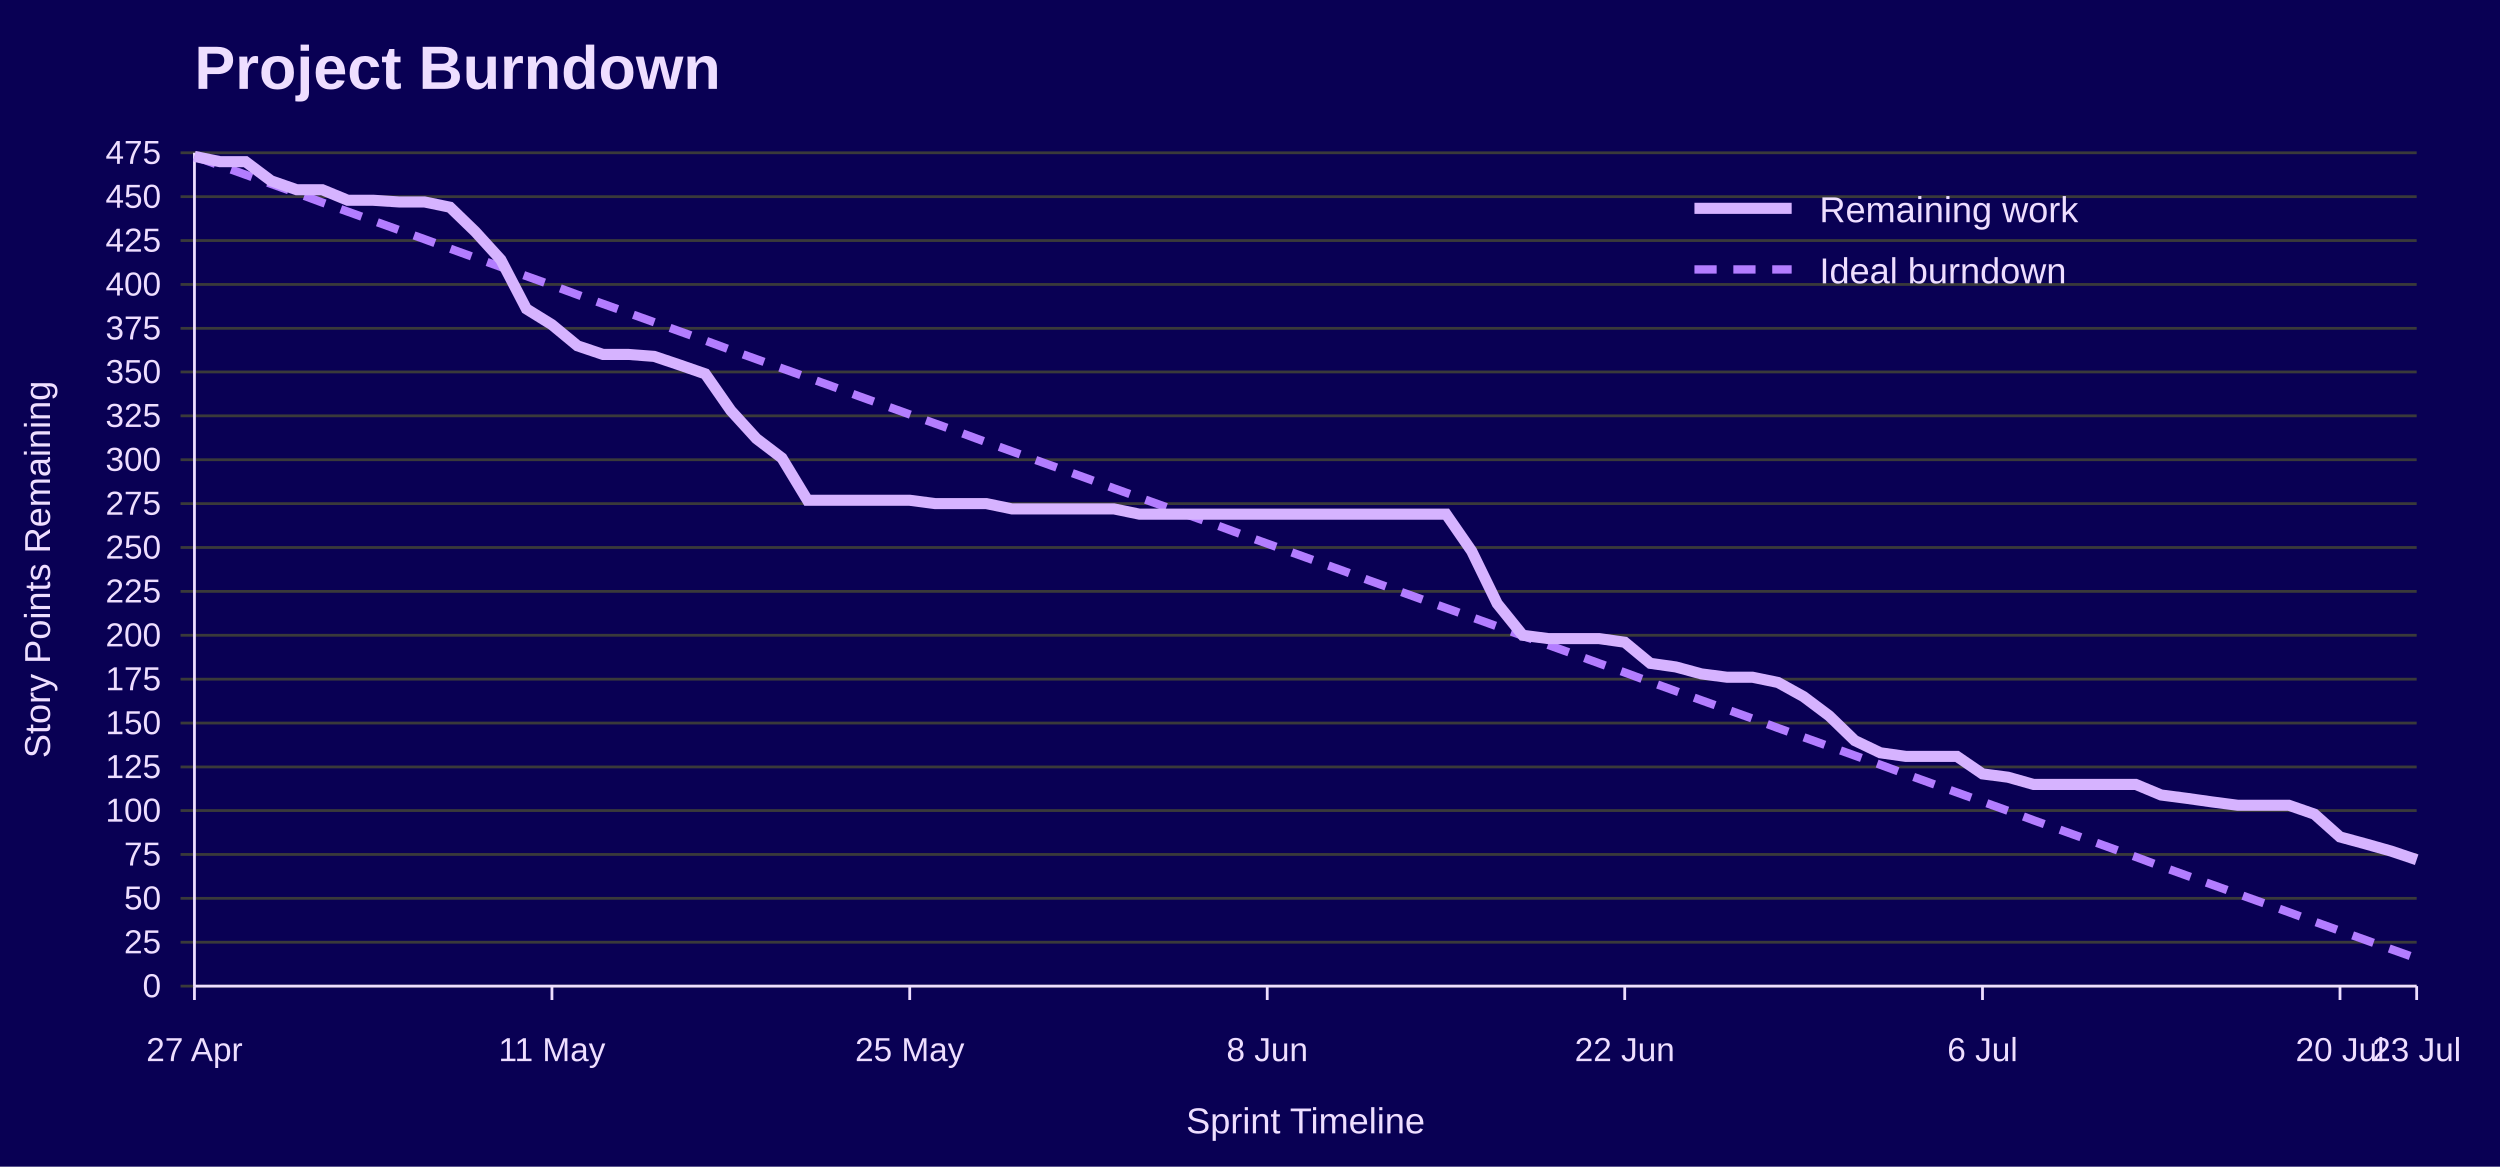
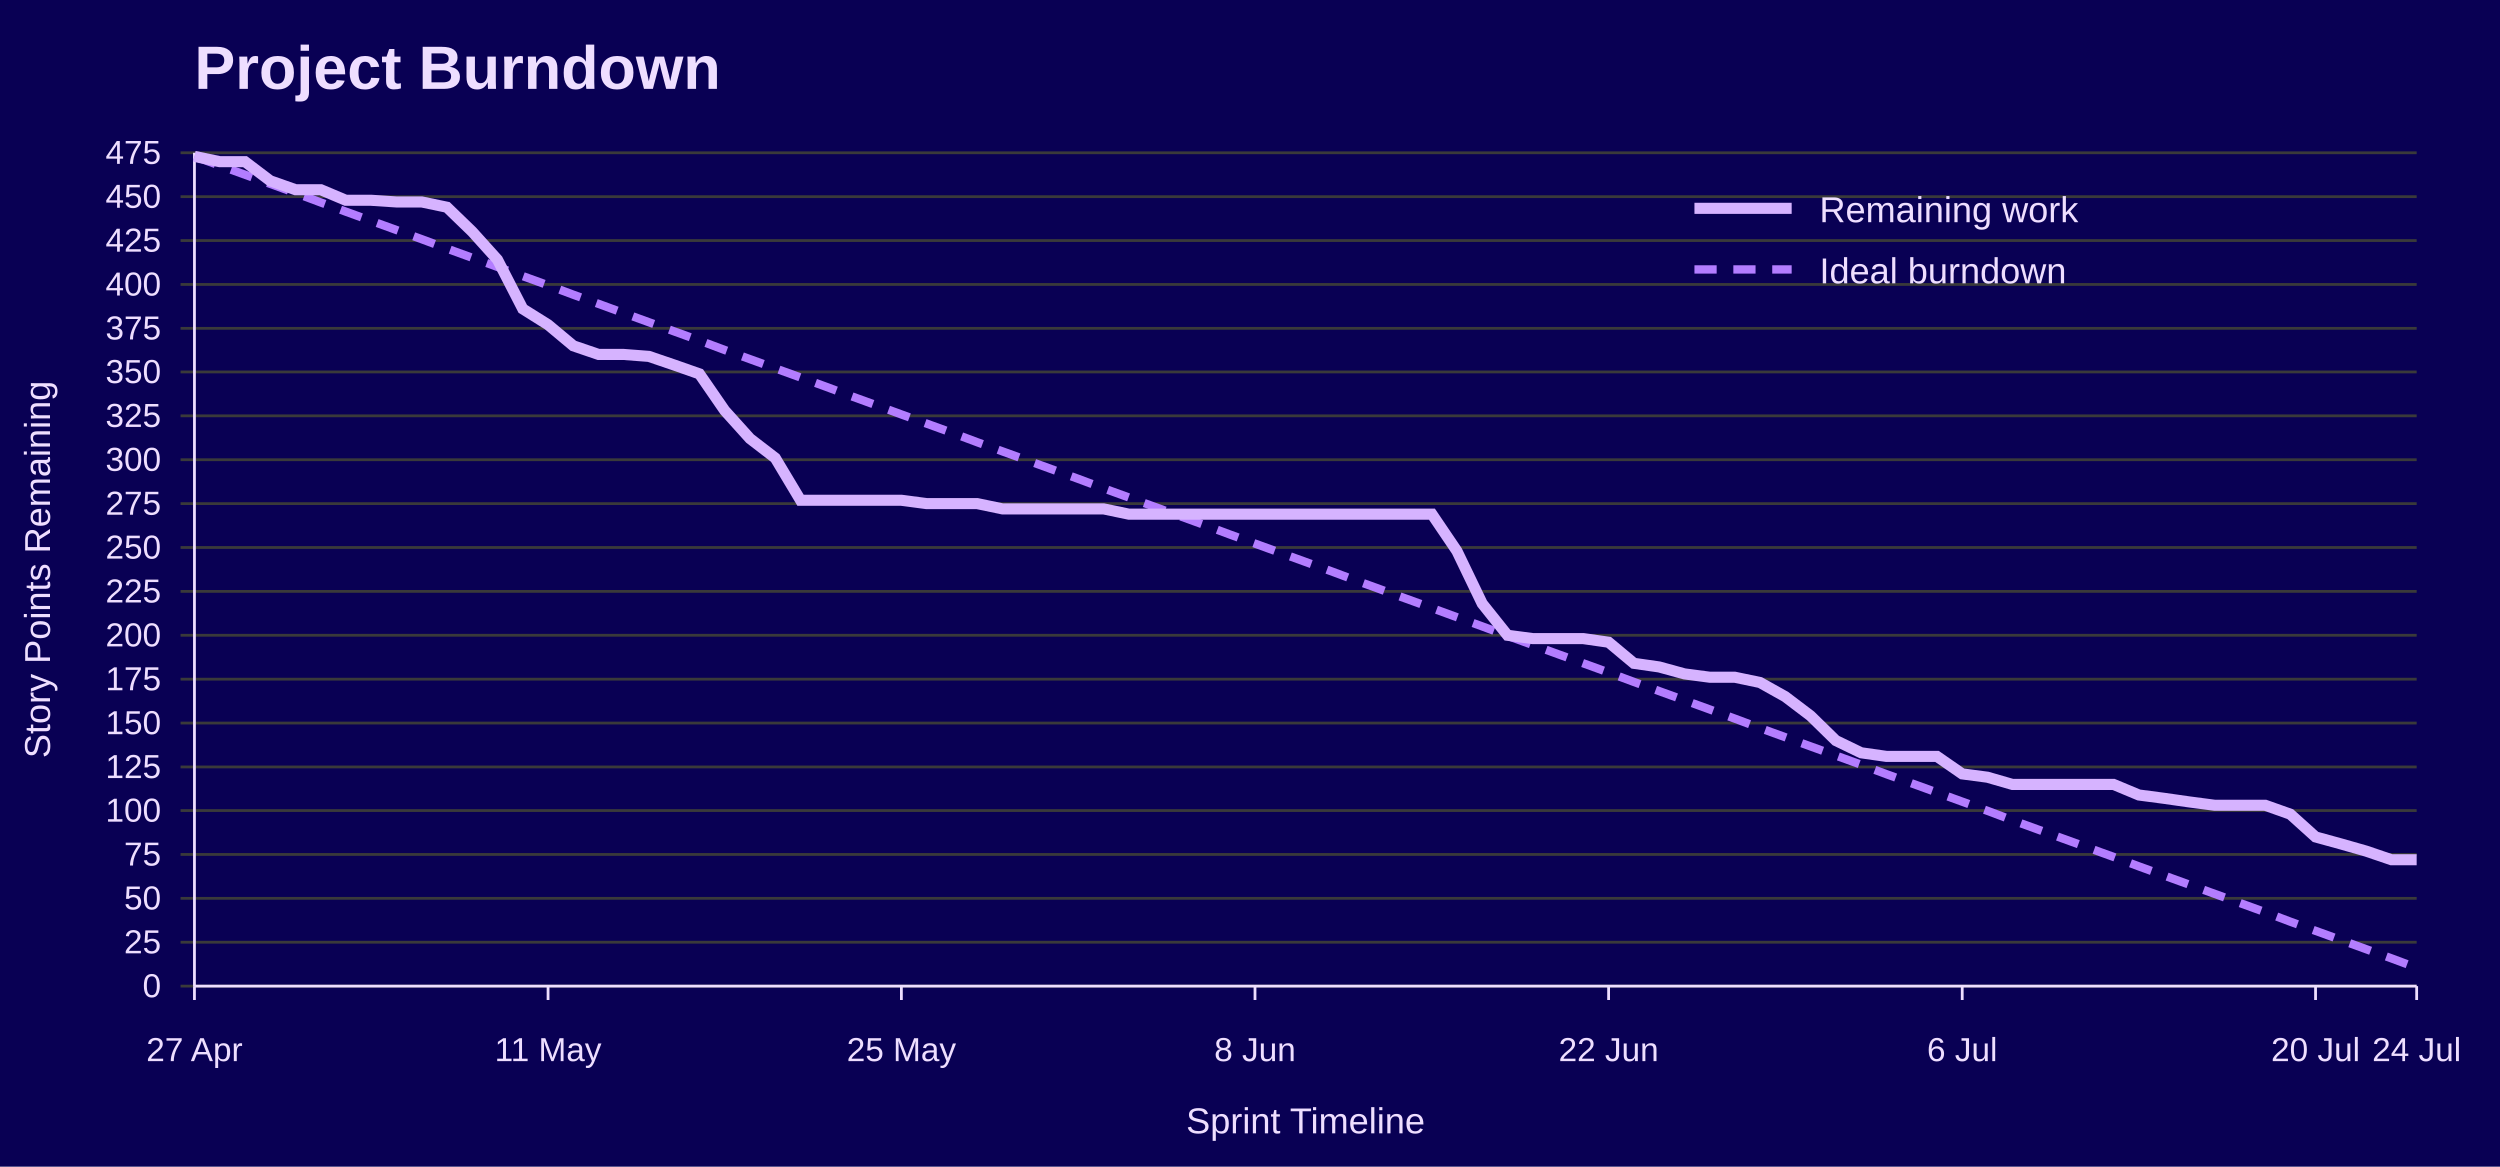
<svg xmlns="http://www.w3.org/2000/svg" width="900" height="420" viewBox="0 0 900 420" role="img" aria-labelledby="title desc">
  <rect width="100%" height="100%" fill="#090054" />
  <text x="70" y="32" font-family="Jost, Arial, Helvetica, sans-serif" font-size="22" font-weight="700" fill="#EEDEFF">Project Burndown</text>
  <line x1="65" y1="355.0" x2="870" y2="355.0" stroke="#3A3A3A" />
  <text x="58" y="359.0" font-family="Overpass, Arial, Helvetica, sans-serif" font-size="12" text-anchor="end" fill="#EEDEFF">0</text>
  <line x1="65" y1="339.2" x2="870" y2="339.2" stroke="#3A3A3A" />
  <text x="58" y="343.2" font-family="Overpass, Arial, Helvetica, sans-serif" font-size="12" text-anchor="end" fill="#EEDEFF">25</text>
  <line x1="65" y1="323.4" x2="870" y2="323.4" stroke="#3A3A3A" />
  <text x="58" y="327.4" font-family="Overpass, Arial, Helvetica, sans-serif" font-size="12" text-anchor="end" fill="#EEDEFF">50</text>
  <line x1="65" y1="307.6" x2="870" y2="307.6" stroke="#3A3A3A" />
  <text x="58" y="311.6" font-family="Overpass, Arial, Helvetica, sans-serif" font-size="12" text-anchor="end" fill="#EEDEFF">75</text>
  <line x1="65" y1="291.8" x2="870" y2="291.8" stroke="#3A3A3A" />
  <text x="58" y="295.8" font-family="Overpass, Arial, Helvetica, sans-serif" font-size="12" text-anchor="end" fill="#EEDEFF">100</text>
  <line x1="65" y1="276.1" x2="870" y2="276.1" stroke="#3A3A3A" />
  <text x="58" y="280.1" font-family="Overpass, Arial, Helvetica, sans-serif" font-size="12" text-anchor="end" fill="#EEDEFF">125</text>
  <line x1="65" y1="260.3" x2="870" y2="260.3" stroke="#3A3A3A" />
  <text x="58" y="264.3" font-family="Overpass, Arial, Helvetica, sans-serif" font-size="12" text-anchor="end" fill="#EEDEFF">150</text>
  <line x1="65" y1="244.5" x2="870" y2="244.5" stroke="#3A3A3A" />
  <text x="58" y="248.5" font-family="Overpass, Arial, Helvetica, sans-serif" font-size="12" text-anchor="end" fill="#EEDEFF">175</text>
  <line x1="65" y1="228.7" x2="870" y2="228.7" stroke="#3A3A3A" />
  <text x="58" y="232.7" font-family="Overpass, Arial, Helvetica, sans-serif" font-size="12" text-anchor="end" fill="#EEDEFF">200</text>
  <line x1="65" y1="212.9" x2="870" y2="212.9" stroke="#3A3A3A" />
  <text x="58" y="216.9" font-family="Overpass, Arial, Helvetica, sans-serif" font-size="12" text-anchor="end" fill="#EEDEFF">225</text>
  <line x1="65" y1="197.1" x2="870" y2="197.1" stroke="#3A3A3A" />
  <text x="58" y="201.1" font-family="Overpass, Arial, Helvetica, sans-serif" font-size="12" text-anchor="end" fill="#EEDEFF">250</text>
  <line x1="65" y1="181.3" x2="870" y2="181.3" stroke="#3A3A3A" />
  <text x="58" y="185.3" font-family="Overpass, Arial, Helvetica, sans-serif" font-size="12" text-anchor="end" fill="#EEDEFF">275</text>
  <line x1="65" y1="165.5" x2="870" y2="165.5" stroke="#3A3A3A" />
  <text x="58" y="169.5" font-family="Overpass, Arial, Helvetica, sans-serif" font-size="12" text-anchor="end" fill="#EEDEFF">300</text>
  <line x1="65" y1="149.7" x2="870" y2="149.7" stroke="#3A3A3A" />
  <text x="58" y="153.7" font-family="Overpass, Arial, Helvetica, sans-serif" font-size="12" text-anchor="end" fill="#EEDEFF">325</text>
  <line x1="65" y1="133.9" x2="870" y2="133.9" stroke="#3A3A3A" />
  <text x="58" y="137.9" font-family="Overpass, Arial, Helvetica, sans-serif" font-size="12" text-anchor="end" fill="#EEDEFF">350</text>
  <line x1="65" y1="118.2" x2="870" y2="118.2" stroke="#3A3A3A" />
  <text x="58" y="122.2" font-family="Overpass, Arial, Helvetica, sans-serif" font-size="12" text-anchor="end" fill="#EEDEFF">375</text>
  <line x1="65" y1="102.4" x2="870" y2="102.4" stroke="#3A3A3A" />
  <text x="58" y="106.4" font-family="Overpass, Arial, Helvetica, sans-serif" font-size="12" text-anchor="end" fill="#EEDEFF">400</text>
  <line x1="65" y1="86.6" x2="870" y2="86.6" stroke="#3A3A3A" />
  <text x="58" y="90.6" font-family="Overpass, Arial, Helvetica, sans-serif" font-size="12" text-anchor="end" fill="#EEDEFF">425</text>
  <line x1="65" y1="70.8" x2="870" y2="70.8" stroke="#3A3A3A" />
  <text x="58" y="74.8" font-family="Overpass, Arial, Helvetica, sans-serif" font-size="12" text-anchor="end" fill="#EEDEFF">450</text>
  <line x1="65" y1="55.0" x2="870" y2="55.0" stroke="#3A3A3A" />
  <text x="58" y="59.0" font-family="Overpass, Arial, Helvetica, sans-serif" font-size="12" text-anchor="end" fill="#EEDEFF">475</text>
  <line x1="70.0" y1="355" x2="70.0" y2="360" stroke="#EEDEFF" />
  <text x="70.0" y="382" font-family="Overpass, Arial, Helvetica, sans-serif" font-size="12" text-anchor="middle" fill="#EEDEFF">27 Apr</text>
-   <line x1="198.7" y1="355" x2="198.7" y2="360" stroke="#EEDEFF" />
-   <text x="198.7" y="382" font-family="Overpass, Arial, Helvetica, sans-serif" font-size="12" text-anchor="middle" fill="#EEDEFF">11 May</text>
-   <line x1="327.5" y1="355" x2="327.5" y2="360" stroke="#EEDEFF" />
-   <text x="327.5" y="382" font-family="Overpass, Arial, Helvetica, sans-serif" font-size="12" text-anchor="middle" fill="#EEDEFF">25 May</text>
-   <line x1="456.2" y1="355" x2="456.2" y2="360" stroke="#EEDEFF" />
-   <text x="456.2" y="382" font-family="Overpass, Arial, Helvetica, sans-serif" font-size="12" text-anchor="middle" fill="#EEDEFF">8 Jun</text>
-   <line x1="584.9" y1="355" x2="584.9" y2="360" stroke="#EEDEFF" />
-   <text x="584.9" y="382" font-family="Overpass, Arial, Helvetica, sans-serif" font-size="12" text-anchor="middle" fill="#EEDEFF">22 Jun</text>
-   <line x1="713.7" y1="355" x2="713.7" y2="360" stroke="#EEDEFF" />
-   <text x="713.7" y="382" font-family="Overpass, Arial, Helvetica, sans-serif" font-size="12" text-anchor="middle" fill="#EEDEFF">6 Jul</text>
-   <line x1="842.4" y1="355" x2="842.4" y2="360" stroke="#EEDEFF" />
-   <text x="842.4" y="382" font-family="Overpass, Arial, Helvetica, sans-serif" font-size="12" text-anchor="middle" fill="#EEDEFF">20 Jul</text>
+   <line x1="197.3" y1="355" x2="197.3" y2="360" stroke="#EEDEFF" />
+   <text x="197.3" y="382" font-family="Overpass, Arial, Helvetica, sans-serif" font-size="12" text-anchor="middle" fill="#EEDEFF">11 May</text>
+   <line x1="324.5" y1="355" x2="324.5" y2="360" stroke="#EEDEFF" />
+   <text x="324.5" y="382" font-family="Overpass, Arial, Helvetica, sans-serif" font-size="12" text-anchor="middle" fill="#EEDEFF">25 May</text>
+   <line x1="451.8" y1="355" x2="451.8" y2="360" stroke="#EEDEFF" />
+   <text x="451.8" y="382" font-family="Overpass, Arial, Helvetica, sans-serif" font-size="12" text-anchor="middle" fill="#EEDEFF">8 Jun</text>
+   <line x1="579.1" y1="355" x2="579.1" y2="360" stroke="#EEDEFF" />
+   <text x="579.1" y="382" font-family="Overpass, Arial, Helvetica, sans-serif" font-size="12" text-anchor="middle" fill="#EEDEFF">22 Jun</text>
+   <line x1="706.4" y1="355" x2="706.4" y2="360" stroke="#EEDEFF" />
+   <text x="706.4" y="382" font-family="Overpass, Arial, Helvetica, sans-serif" font-size="12" text-anchor="middle" fill="#EEDEFF">6 Jul</text>
+   <line x1="833.6" y1="355" x2="833.6" y2="360" stroke="#EEDEFF" />
+   <text x="833.6" y="382" font-family="Overpass, Arial, Helvetica, sans-serif" font-size="12" text-anchor="middle" fill="#EEDEFF">20 Jul</text>
  <line x1="870.0" y1="355" x2="870.0" y2="360" stroke="#EEDEFF" />
-   <text x="870.0" y="382" font-family="Overpass, Arial, Helvetica, sans-serif" font-size="12" text-anchor="middle" fill="#EEDEFF">23 Jul</text>
+   <text x="870.0" y="382" font-family="Overpass, Arial, Helvetica, sans-serif" font-size="12" text-anchor="middle" fill="#EEDEFF">24 Jul</text>
  <line x1="70" y1="55" x2="70" y2="355" stroke="#EEDEFF" />
  <line x1="70" y1="355" x2="870" y2="355" stroke="#EEDEFF" />
  <text x="18" y="205.0" font-family="Overpass, Arial, Helvetica, sans-serif" font-size="13" text-anchor="middle" transform="rotate(-90 18 205.0)" fill="#EEDEFF">Story Points Remaining</text>
  <text x="470.0" y="408" font-family="Overpass, Arial, Helvetica, sans-serif" font-size="13" text-anchor="middle" fill="#EEDEFF">Sprint Timeline</text>
-   <polyline points="70.0,56.3 79.2,59.6 88.4,62.9 97.6,66.2 106.8,69.5 116.0,72.9 125.2,76.2 134.4,79.5 143.6,82.8 152.8,86.1 162.0,89.5 171.1,92.8 180.3,96.1 189.5,99.4 198.7,102.7 207.9,106.1 217.1,109.4 226.3,112.7 235.5,116.0 244.7,119.3 253.9,122.6 263.1,126.0 272.3,129.3 281.5,132.6 290.7,135.9 299.9,139.2 309.1,142.6 318.3,145.9 327.5,149.2 336.7,152.5 345.9,155.8 355.1,159.2 364.3,162.5 373.4,165.8 382.6,169.1 391.8,172.4 401.0,175.8 410.2,179.1 419.4,182.4 428.6,185.7 437.8,189.0 447.0,192.4 456.2,195.7 465.4,199.0 474.6,202.3 483.8,205.6 493.0,209.0 502.2,212.3 511.4,215.6 520.6,218.9 529.8,222.2 539.0,225.5 548.2,228.9 557.4,232.2 566.6,235.5 575.7,238.8 584.9,242.1 594.1,245.5 603.3,248.8 612.5,252.1 621.7,255.4 630.9,258.7 640.1,262.1 649.3,265.4 658.5,268.7 667.7,272.0 676.9,275.3 686.1,278.7 695.3,282.0 704.5,285.3 713.7,288.6 722.9,291.9 732.1,295.3 741.3,298.6 750.5,301.9 759.7,305.2 768.9,308.5 778.0,311.9 787.2,315.2 796.4,318.5 805.6,321.8 814.8,325.1 824.0,328.4 833.2,331.8 842.4,335.1 851.6,338.4 860.8,341.7 870.0,345.0" fill="none" stroke="#B37DFF" stroke-width="3" stroke-dasharray="8 6" />
-   <polyline points="70.0,56.3 79.2,58.2 88.4,58.2 97.6,65.1 106.8,68.3 116.0,68.3 125.2,72.1 134.4,72.1 143.6,72.7 152.8,72.7 162.0,74.6 171.1,83.4 180.3,93.5 189.5,111.2 198.7,116.9 207.9,124.5 217.1,127.6 226.3,127.6 235.5,128.3 244.7,131.4 253.9,134.6 263.1,147.8 272.3,157.9 281.5,164.9 290.7,180.1 299.9,180.1 309.1,180.1 318.3,180.1 327.5,180.1 336.7,181.3 345.9,181.3 355.1,181.3 364.3,183.2 373.4,183.2 382.6,183.2 391.8,183.2 401.0,183.2 410.2,185.1 419.4,185.1 428.6,185.1 437.8,185.1 447.0,185.1 456.2,185.1 465.4,185.1 474.6,185.1 483.8,185.1 493.0,185.1 502.2,185.1 511.4,185.1 520.6,185.1 529.8,198.4 539.0,217.3 548.2,228.7 557.4,229.9 566.6,229.9 575.7,229.9 584.9,231.2 594.1,238.8 603.3,240.1 612.5,242.6 621.7,243.8 630.9,243.8 640.1,245.7 649.3,250.8 658.5,257.7 667.7,266.6 676.9,271.0 686.1,272.3 695.3,272.3 704.5,272.3 713.7,278.6 722.9,279.8 732.1,282.4 741.3,282.4 750.5,282.4 759.7,282.4 768.9,282.4 778.0,286.2 787.2,287.4 796.4,288.7 805.6,289.9 814.8,289.9 824.0,289.9 833.2,293.1 842.4,301.3 851.6,303.8 860.8,306.4 870.0,309.5" fill="none" stroke="#D6B3FF" stroke-width="4" />
+   <polyline points="70.0,56.3 79.1,59.6 88.2,62.9 97.3,66.2 106.4,69.5 115.5,72.9 124.5,76.2 133.6,79.5 142.7,82.8 151.8,86.1 160.9,89.5 170.0,92.8 179.1,96.1 188.2,99.4 197.3,102.7 206.4,106.1 215.5,109.4 224.5,112.7 233.6,116.0 242.7,119.3 251.8,122.6 260.9,126.0 270.0,129.3 279.1,132.6 288.2,135.9 297.3,139.2 306.4,142.6 315.5,145.9 324.5,149.2 333.6,152.5 342.7,155.8 351.8,159.2 360.9,162.5 370.0,165.8 379.1,169.1 388.2,172.4 397.3,175.8 406.4,179.1 415.5,182.4 424.5,185.7 433.6,189.0 442.7,192.4 451.8,195.7 460.9,199.0 470.0,202.3 479.1,205.6 488.2,209.0 497.3,212.3 506.4,215.6 515.5,218.9 524.5,222.2 533.6,225.5 542.7,228.9 551.8,232.2 560.9,235.5 570.0,238.8 579.1,242.1 588.2,245.5 597.3,248.8 606.4,252.1 615.5,255.4 624.5,258.7 633.6,262.1 642.7,265.4 651.8,268.7 660.9,272.0 670.0,275.3 679.1,278.7 688.2,282.0 697.3,285.3 706.4,288.6 715.5,291.9 724.5,295.3 733.6,298.6 742.7,301.9 751.8,305.2 760.9,308.5 770.0,311.9 779.1,315.2 788.2,318.5 797.3,321.8 806.4,325.1 815.5,328.4 824.5,331.8 833.6,335.1 842.7,338.4 851.8,341.7 860.9,345.0 870.0,348.4" fill="none" stroke="#B37DFF" stroke-width="3" stroke-dasharray="8 6" />
+   <polyline points="70.0,56.3 79.1,58.2 88.2,58.2 97.3,65.1 106.4,68.3 115.5,68.3 124.5,72.1 133.6,72.1 142.7,72.7 151.8,72.7 160.9,74.6 170.0,83.4 179.1,93.5 188.2,111.2 197.3,116.9 206.4,124.5 215.5,127.6 224.5,127.6 233.6,128.3 242.7,131.4 251.8,134.6 260.9,147.8 270.0,157.9 279.1,164.9 288.2,180.1 297.3,180.1 306.4,180.1 315.5,180.1 324.5,180.1 333.6,181.3 342.7,181.3 351.8,181.3 360.9,183.2 370.0,183.2 379.1,183.2 388.2,183.2 397.3,183.2 406.4,185.1 415.5,185.1 424.5,185.1 433.6,185.1 442.7,185.1 451.8,185.1 460.9,185.1 470.0,185.1 479.1,185.1 488.2,185.1 497.3,185.1 506.4,185.1 515.5,185.1 524.5,198.4 533.6,217.3 542.7,228.7 551.8,229.9 560.9,229.9 570.0,229.9 579.1,231.2 588.2,238.8 597.3,240.1 606.4,242.6 615.5,243.8 624.5,243.8 633.6,245.7 642.7,250.8 651.8,257.7 660.9,266.6 670.0,271.0 679.1,272.3 688.2,272.3 697.3,272.3 706.4,278.6 715.5,279.8 724.5,282.4 733.6,282.4 742.7,282.4 751.8,282.4 760.9,282.4 770.0,286.2 779.1,287.4 788.2,288.7 797.3,289.9 806.4,289.9 815.5,289.9 824.5,293.1 833.6,301.3 842.7,303.8 851.8,306.4 860.9,309.5 870.0,309.5" fill="none" stroke="#D6B3FF" stroke-width="4" />
  <line x1="610" y1="75" x2="645" y2="75" stroke="#D6B3FF" stroke-width="4" />
  <text x="655" y="80" font-family="Overpass, Arial, Helvetica, sans-serif" font-size="13" fill="#EEDEFF">Remaining work</text>
  <line x1="610" y1="97" x2="645" y2="97" stroke="#B37DFF" stroke-width="3" stroke-dasharray="8 6" />
  <text x="655" y="102" font-family="Overpass, Arial, Helvetica, sans-serif" font-size="13" fill="#EEDEFF">Ideal burndown</text>
</svg>
